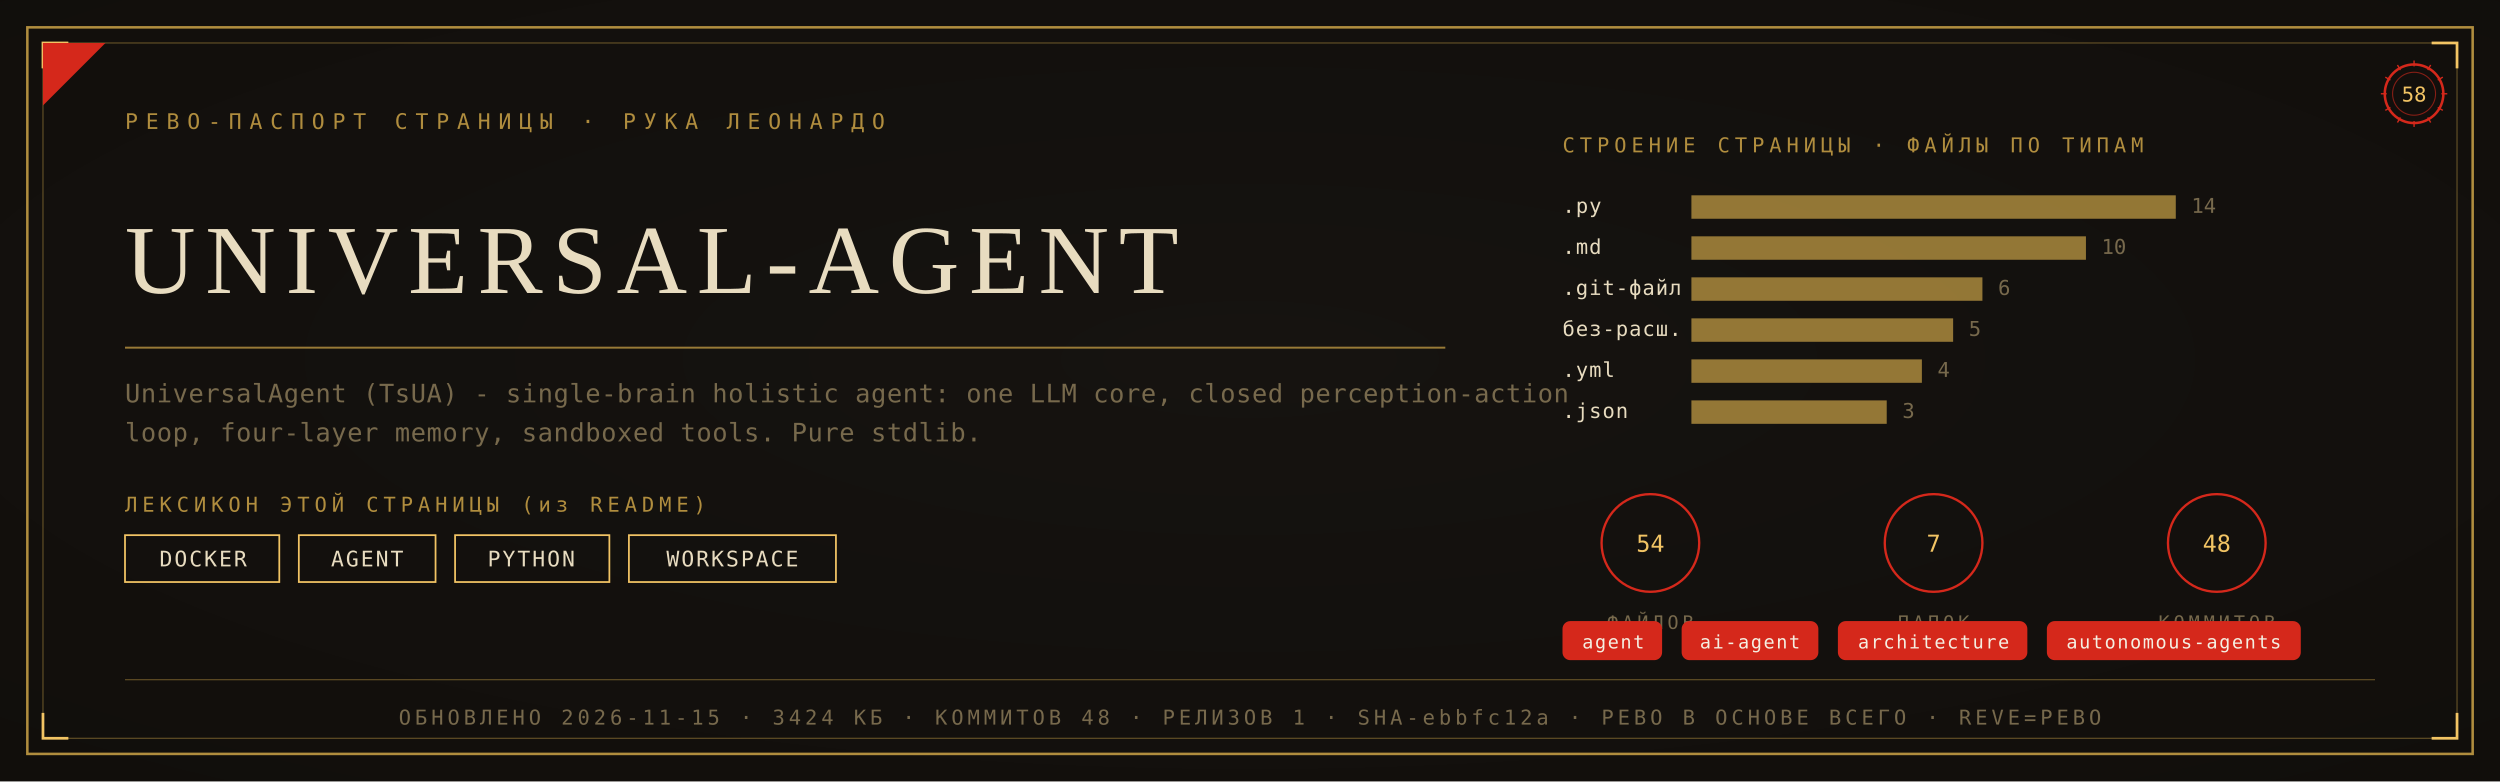
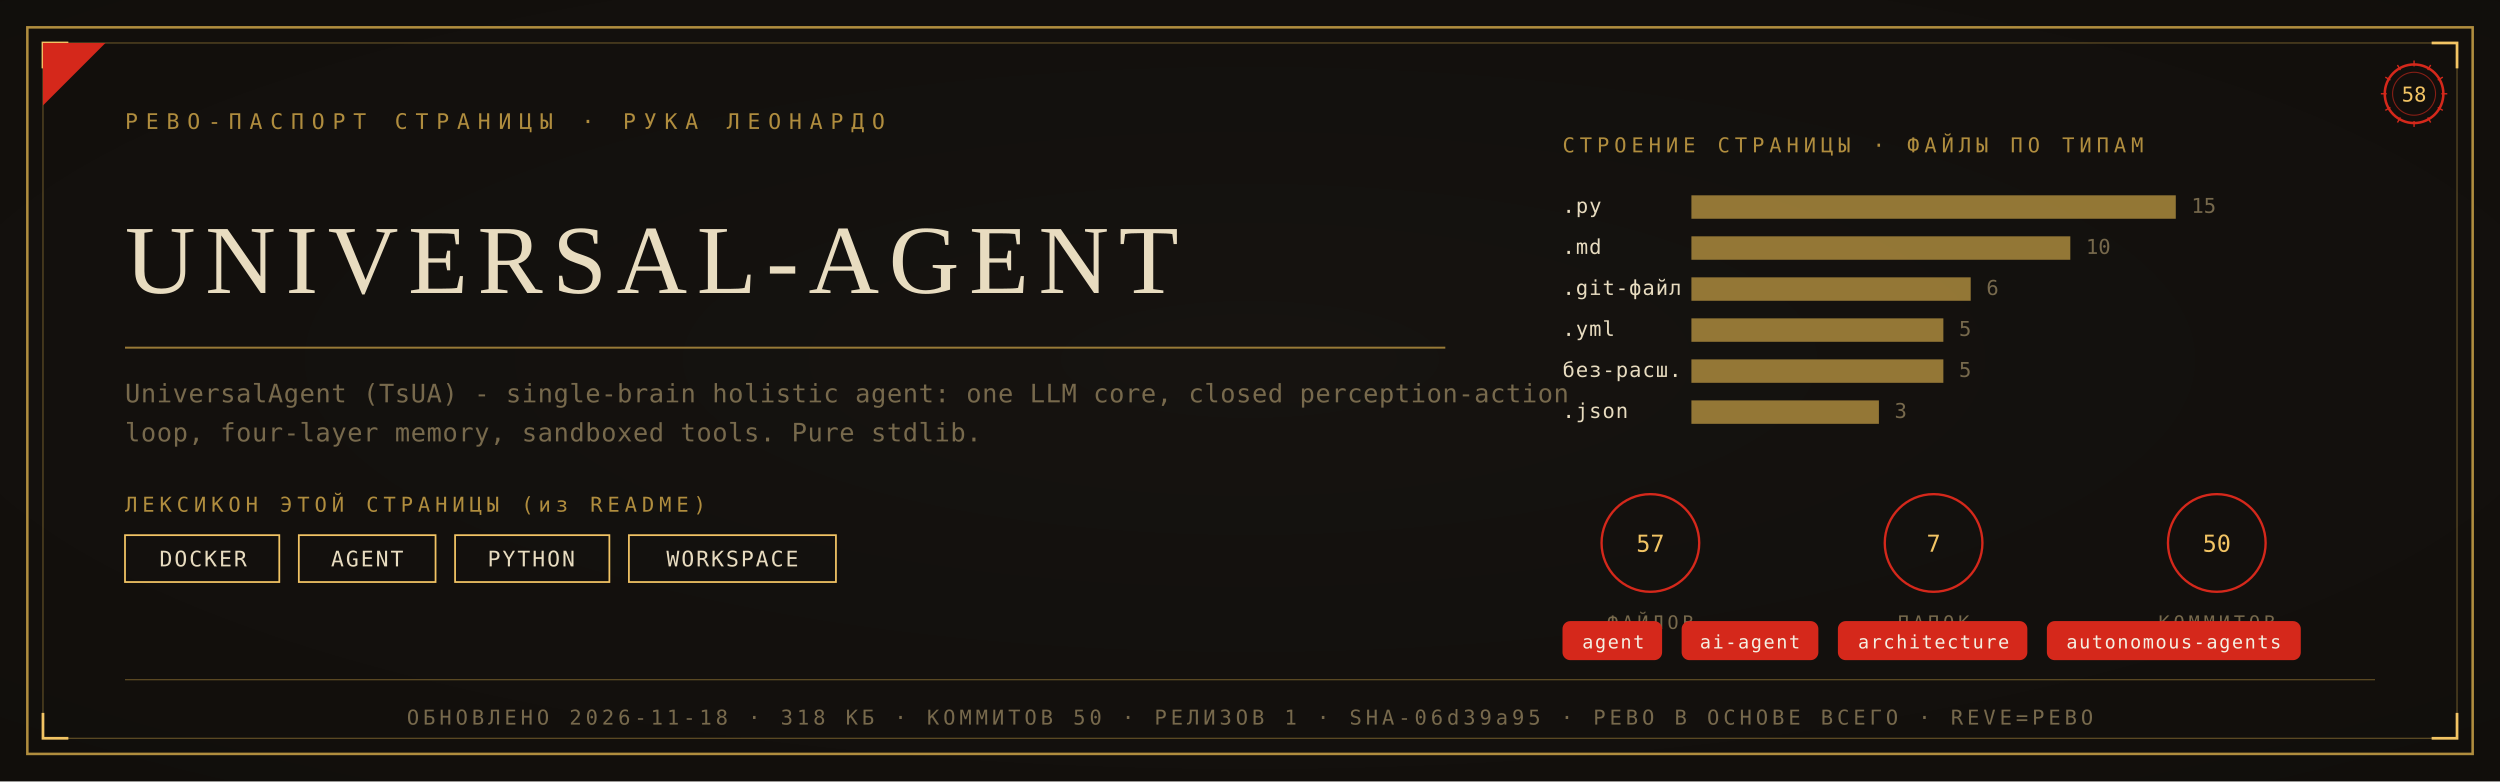
<svg xmlns="http://www.w3.org/2000/svg" viewBox="0 0 1280 400" width="1280" height="400">
  <defs>
    <radialGradient id="rp58" cx="0.5" cy="0.46" r="1.05">
      <stop offset="0" stop-color="#171310" />
      <stop offset="1" stop-color="#0E0C09" />
    </radialGradient>
  </defs>
  <rect width="1280" height="400" fill="#0E0C09" />
  <rect width="1280" height="400" fill="url(#rp58)" opacity="0.92" />
  <rect x="14" y="14" width="1252" height="372" fill="none" stroke="#B08D3E" stroke-width="1.3" />
  <rect x="22" y="22" width="1236" height="356" fill="none" stroke="#B08D3E" stroke-width="0.55" opacity="0.55" />
  <path d="M 22 35 L 22 22 L 35 22" fill="none" stroke="#F2C464" stroke-width="1.4" />
  <path d="M 1258 35 L 1258 22 L 1245 22" fill="none" stroke="#F2C464" stroke-width="1.4" />
  <path d="M 22 365 L 22 378 L 35 378" fill="none" stroke="#F2C464" stroke-width="1.4" />
  <path d="M 1258 365 L 1258 378 L 1245 378" fill="none" stroke="#F2C464" stroke-width="1.4" />
  <path d="M 22 54 L 22 22 L 54 22 Z" fill="#D5281B" />
  <text x="64" y="66" font-family="'Cascadia Mono', ui-monospace, Consolas, monospace" font-size="11" fill="#B08D3E" letter-spacing="4">РЕВО-ПАСПОРТ СТРАНИЦЫ · РУКА ЛЕОНАРДО</text>
  <g transform="translate(1236,48)">
    <circle r="15" fill="none" stroke="#D5281B" stroke-width="1.3" />
    <circle r="11" fill="none" stroke="#D5281B" stroke-width="0.55" opacity="0.6" />
    <text y="4" text-anchor="middle" font-family="'Cascadia Mono', ui-monospace, Consolas, monospace" font-size="10.5" fill="#F2C464">58</text>
    <g stroke="#D5281B" stroke-width="0.7">
      <line x1="0" y1="-17" x2="0" y2="-14" transform="rotate(0)" />
      <line x1="0" y1="-17" x2="0" y2="-14" transform="rotate(30)" />
      <line x1="0" y1="-17" x2="0" y2="-14" transform="rotate(60)" />
      <line x1="0" y1="-17" x2="0" y2="-14" transform="rotate(90)" />
      <line x1="0" y1="-17" x2="0" y2="-14" transform="rotate(120)" />
      <line x1="0" y1="-17" x2="0" y2="-14" transform="rotate(150)" />
      <line x1="0" y1="-17" x2="0" y2="-14" transform="rotate(180)" />
      <line x1="0" y1="-17" x2="0" y2="-14" transform="rotate(210)" />
      <line x1="0" y1="-17" x2="0" y2="-14" transform="rotate(240)" />
      <line x1="0" y1="-17" x2="0" y2="-14" transform="rotate(270)" />
      <line x1="0" y1="-17" x2="0" y2="-14" transform="rotate(300)" />
      <line x1="0" y1="-17" x2="0" y2="-14" transform="rotate(330)" />
    </g>
  </g>
  <text x="64" y="150" font-family="Georgia, 'Times New Roman', serif" font-size="50.0" fill="#E8DCC0" letter-spacing="5">UNIVERSAL-AGENT</text>
  <line x1="64" y1="178" x2="740" y2="178" stroke="#B08D3E" stroke-width="1" opacity="0.85" />
  <text x="64" y="206" font-family="'Cascadia Mono', ui-monospace, Consolas, monospace" font-size="13" fill="#77694C" letter-spacing="0.3">UniversalAgent (TsUA) - single-brain holistic agent: one LLM core, closed perception-action</text>
  <text x="64" y="226" font-family="'Cascadia Mono', ui-monospace, Consolas, monospace" font-size="13" fill="#77694C" letter-spacing="0.3">loop, four-layer memory, sandboxed tools. Pure stdlib.</text>
  <text x="64" y="262" font-family="'Cascadia Mono', ui-monospace, Consolas, monospace" font-size="10.5" fill="#B08D3E" letter-spacing="2.5">ЛЕКСИКОН ЭТОЙ СТРАНИЦЫ (из README)</text>
  <rect x="64" y="274" width="79" height="24" fill="none" stroke="#F2C464" stroke-width="0.9" />
  <text x="104" y="290" text-anchor="middle" font-family="'Cascadia Mono', ui-monospace, Consolas, monospace" font-size="11" fill="#E8DCC0" letter-spacing="1">DOCKER</text>
  <rect x="153" y="274" width="70" height="24" fill="none" stroke="#F2C464" stroke-width="0.9" />
  <text x="188" y="290" text-anchor="middle" font-family="'Cascadia Mono', ui-monospace, Consolas, monospace" font-size="11" fill="#E8DCC0" letter-spacing="1">AGENT</text>
  <rect x="233" y="274" width="79" height="24" fill="none" stroke="#F2C464" stroke-width="0.9" />
  <text x="272" y="290" text-anchor="middle" font-family="'Cascadia Mono', ui-monospace, Consolas, monospace" font-size="11" fill="#E8DCC0" letter-spacing="1">PYTHON</text>
  <rect x="322" y="274" width="106" height="24" fill="none" stroke="#F2C464" stroke-width="0.9" />
  <text x="375" y="290" text-anchor="middle" font-family="'Cascadia Mono', ui-monospace, Consolas, monospace" font-size="11" fill="#E8DCC0" letter-spacing="1">WORKSPACE</text>
  <text x="800" y="78" font-family="'Cascadia Mono', ui-monospace, Consolas, monospace" font-size="10.5" fill="#B08D3E" letter-spacing="2.5">СТРОЕНИЕ СТРАНИЦЫ · ФАЙЛЫ ПО ТИПАМ</text>
  <text x="800" y="109" font-family="'Cascadia Mono', ui-monospace, Consolas, monospace" font-size="10.5" fill="#E8DCC0" letter-spacing="0.5">.py</text>
  <rect x="866" y="100" width="248" height="12" fill="#B08D3E" opacity="0.82" />
-   <text x="1122" y="109" font-family="'Cascadia Mono', ui-monospace, Consolas, monospace" font-size="10.5" fill="#77694C">14</text>
+   <text x="1122" y="109" font-family="'Cascadia Mono', ui-monospace, Consolas, monospace" font-size="10.5" fill="#77694C">15</text>
  <text x="800" y="130" font-family="'Cascadia Mono', ui-monospace, Consolas, monospace" font-size="10.5" fill="#E8DCC0" letter-spacing="0.5">.md</text>
-   <rect x="866" y="121" width="202" height="12" fill="#B08D3E" opacity="0.82" />
-   <text x="1076" y="130" font-family="'Cascadia Mono', ui-monospace, Consolas, monospace" font-size="10.5" fill="#77694C">10</text>
+   <rect x="866" y="121" width="194" height="12" fill="#B08D3E" opacity="0.82" />
+   <text x="1068" y="130" font-family="'Cascadia Mono', ui-monospace, Consolas, monospace" font-size="10.5" fill="#77694C">10</text>
  <text x="800" y="151" font-family="'Cascadia Mono', ui-monospace, Consolas, monospace" font-size="10.5" fill="#E8DCC0" letter-spacing="0.5">.git-файл</text>
-   <rect x="866" y="142" width="149" height="12" fill="#B08D3E" opacity="0.82" />
-   <text x="1023" y="151" font-family="'Cascadia Mono', ui-monospace, Consolas, monospace" font-size="10.5" fill="#77694C">6</text>
-   <text x="800" y="172" font-family="'Cascadia Mono', ui-monospace, Consolas, monospace" font-size="10.5" fill="#E8DCC0" letter-spacing="0.5">без-расш.</text>
-   <rect x="866" y="163" width="134" height="12" fill="#B08D3E" opacity="0.82" />
-   <text x="1008" y="172" font-family="'Cascadia Mono', ui-monospace, Consolas, monospace" font-size="10.5" fill="#77694C">5</text>
-   <text x="800" y="193" font-family="'Cascadia Mono', ui-monospace, Consolas, monospace" font-size="10.5" fill="#E8DCC0" letter-spacing="0.5">.yml</text>
-   <rect x="866" y="184" width="118" height="12" fill="#B08D3E" opacity="0.82" />
-   <text x="992" y="193" font-family="'Cascadia Mono', ui-monospace, Consolas, monospace" font-size="10.5" fill="#77694C">4</text>
+   <rect x="866" y="142" width="143" height="12" fill="#B08D3E" opacity="0.82" />
+   <text x="1017" y="151" font-family="'Cascadia Mono', ui-monospace, Consolas, monospace" font-size="10.5" fill="#77694C">6</text>
+   <text x="800" y="172" font-family="'Cascadia Mono', ui-monospace, Consolas, monospace" font-size="10.5" fill="#E8DCC0" letter-spacing="0.5">.yml</text>
+   <rect x="866" y="163" width="129" height="12" fill="#B08D3E" opacity="0.82" />
+   <text x="1003" y="172" font-family="'Cascadia Mono', ui-monospace, Consolas, monospace" font-size="10.5" fill="#77694C">5</text>
+   <text x="800" y="193" font-family="'Cascadia Mono', ui-monospace, Consolas, monospace" font-size="10.5" fill="#E8DCC0" letter-spacing="0.5">без-расш.</text>
+   <rect x="866" y="184" width="129" height="12" fill="#B08D3E" opacity="0.82" />
+   <text x="1003" y="193" font-family="'Cascadia Mono', ui-monospace, Consolas, monospace" font-size="10.5" fill="#77694C">5</text>
  <text x="800" y="214" font-family="'Cascadia Mono', ui-monospace, Consolas, monospace" font-size="10.5" fill="#E8DCC0" letter-spacing="0.5">.json</text>
-   <rect x="866" y="205" width="100" height="12" fill="#B08D3E" opacity="0.82" />
-   <text x="974" y="214" font-family="'Cascadia Mono', ui-monospace, Consolas, monospace" font-size="10.5" fill="#77694C">3</text>
+   <rect x="866" y="205" width="96" height="12" fill="#B08D3E" opacity="0.82" />
+   <text x="970" y="214" font-family="'Cascadia Mono', ui-monospace, Consolas, monospace" font-size="10.5" fill="#77694C">3</text>
  <g transform="translate(845,278)">
    <circle r="25" fill="none" stroke="#D5281B" stroke-width="1.2" />
-     <text y="4.5" text-anchor="middle" font-family="'Cascadia Mono', ui-monospace, Consolas, monospace" font-size="12" fill="#F2C464">54</text>
+     <text y="4.5" text-anchor="middle" font-family="'Cascadia Mono', ui-monospace, Consolas, monospace" font-size="12" fill="#F2C464">57</text>
    <text y="44" text-anchor="middle" font-family="'Cascadia Mono', ui-monospace, Consolas, monospace" font-size="9.5" fill="#77694C" letter-spacing="2">ФАЙЛОВ</text>
  </g>
  <g transform="translate(990,278)">
    <circle r="25" fill="none" stroke="#D5281B" stroke-width="1.2" />
    <text y="4.5" text-anchor="middle" font-family="'Cascadia Mono', ui-monospace, Consolas, monospace" font-size="12" fill="#F2C464">7</text>
    <text y="44" text-anchor="middle" font-family="'Cascadia Mono', ui-monospace, Consolas, monospace" font-size="9.5" fill="#77694C" letter-spacing="2">ПАПОК</text>
  </g>
  <g transform="translate(1135,278)">
    <circle r="25" fill="none" stroke="#D5281B" stroke-width="1.2" />
-     <text y="4.5" text-anchor="middle" font-family="'Cascadia Mono', ui-monospace, Consolas, monospace" font-size="12" fill="#F2C464">48</text>
+     <text y="4.5" text-anchor="middle" font-family="'Cascadia Mono', ui-monospace, Consolas, monospace" font-size="12" fill="#F2C464">50</text>
    <text y="44" text-anchor="middle" font-family="'Cascadia Mono', ui-monospace, Consolas, monospace" font-size="9.5" fill="#77694C" letter-spacing="2">КОММИТОВ</text>
  </g>
  <rect x="800" y="318" rx="4" width="51" height="20" fill="#D5281B" />
  <text x="826" y="332" text-anchor="middle" font-family="'Cascadia Mono', ui-monospace, Consolas, monospace" font-size="9.5" fill="#F5EFE2" letter-spacing="0.8">agent</text>
  <rect x="861" y="318" rx="4" width="70" height="20" fill="#D5281B" />
  <text x="896" y="332" text-anchor="middle" font-family="'Cascadia Mono', ui-monospace, Consolas, monospace" font-size="9.5" fill="#F5EFE2" letter-spacing="0.8">ai-agent</text>
  <rect x="941" y="318" rx="4" width="97" height="20" fill="#D5281B" />
  <text x="990" y="332" text-anchor="middle" font-family="'Cascadia Mono', ui-monospace, Consolas, monospace" font-size="9.5" fill="#F5EFE2" letter-spacing="0.8">architecture</text>
  <rect x="1048" y="318" rx="4" width="130" height="20" fill="#D5281B" />
  <text x="1113" y="332" text-anchor="middle" font-family="'Cascadia Mono', ui-monospace, Consolas, monospace" font-size="9.5" fill="#F5EFE2" letter-spacing="0.8">autonomous-agents</text>
  <line x1="64" y1="348" x2="1216" y2="348" stroke="#B08D3E" stroke-width="0.6" opacity="0.5" />
-   <text x="640" y="371" text-anchor="middle" font-family="'Cascadia Mono', ui-monospace, Consolas, monospace" font-size="10.5" fill="#77694C" letter-spacing="2">ОБНОВЛЕНО 2026-11-15 · 3424 КБ · КОММИТОВ 48 · РЕЛИЗОВ 1 · SHA-ebbfc12a · РЕВО В ОСНОВЕ ВСЕГО · REVE=РЕВО</text>
+   <text x="640" y="371" text-anchor="middle" font-family="'Cascadia Mono', ui-monospace, Consolas, monospace" font-size="10.5" fill="#77694C" letter-spacing="2">ОБНОВЛЕНО 2026-11-18 · 318 КБ · КОММИТОВ 50 · РЕЛИЗОВ 1 · SHA-06d39a95 · РЕВО В ОСНОВЕ ВСЕГО · REVE=РЕВО</text>
</svg>
